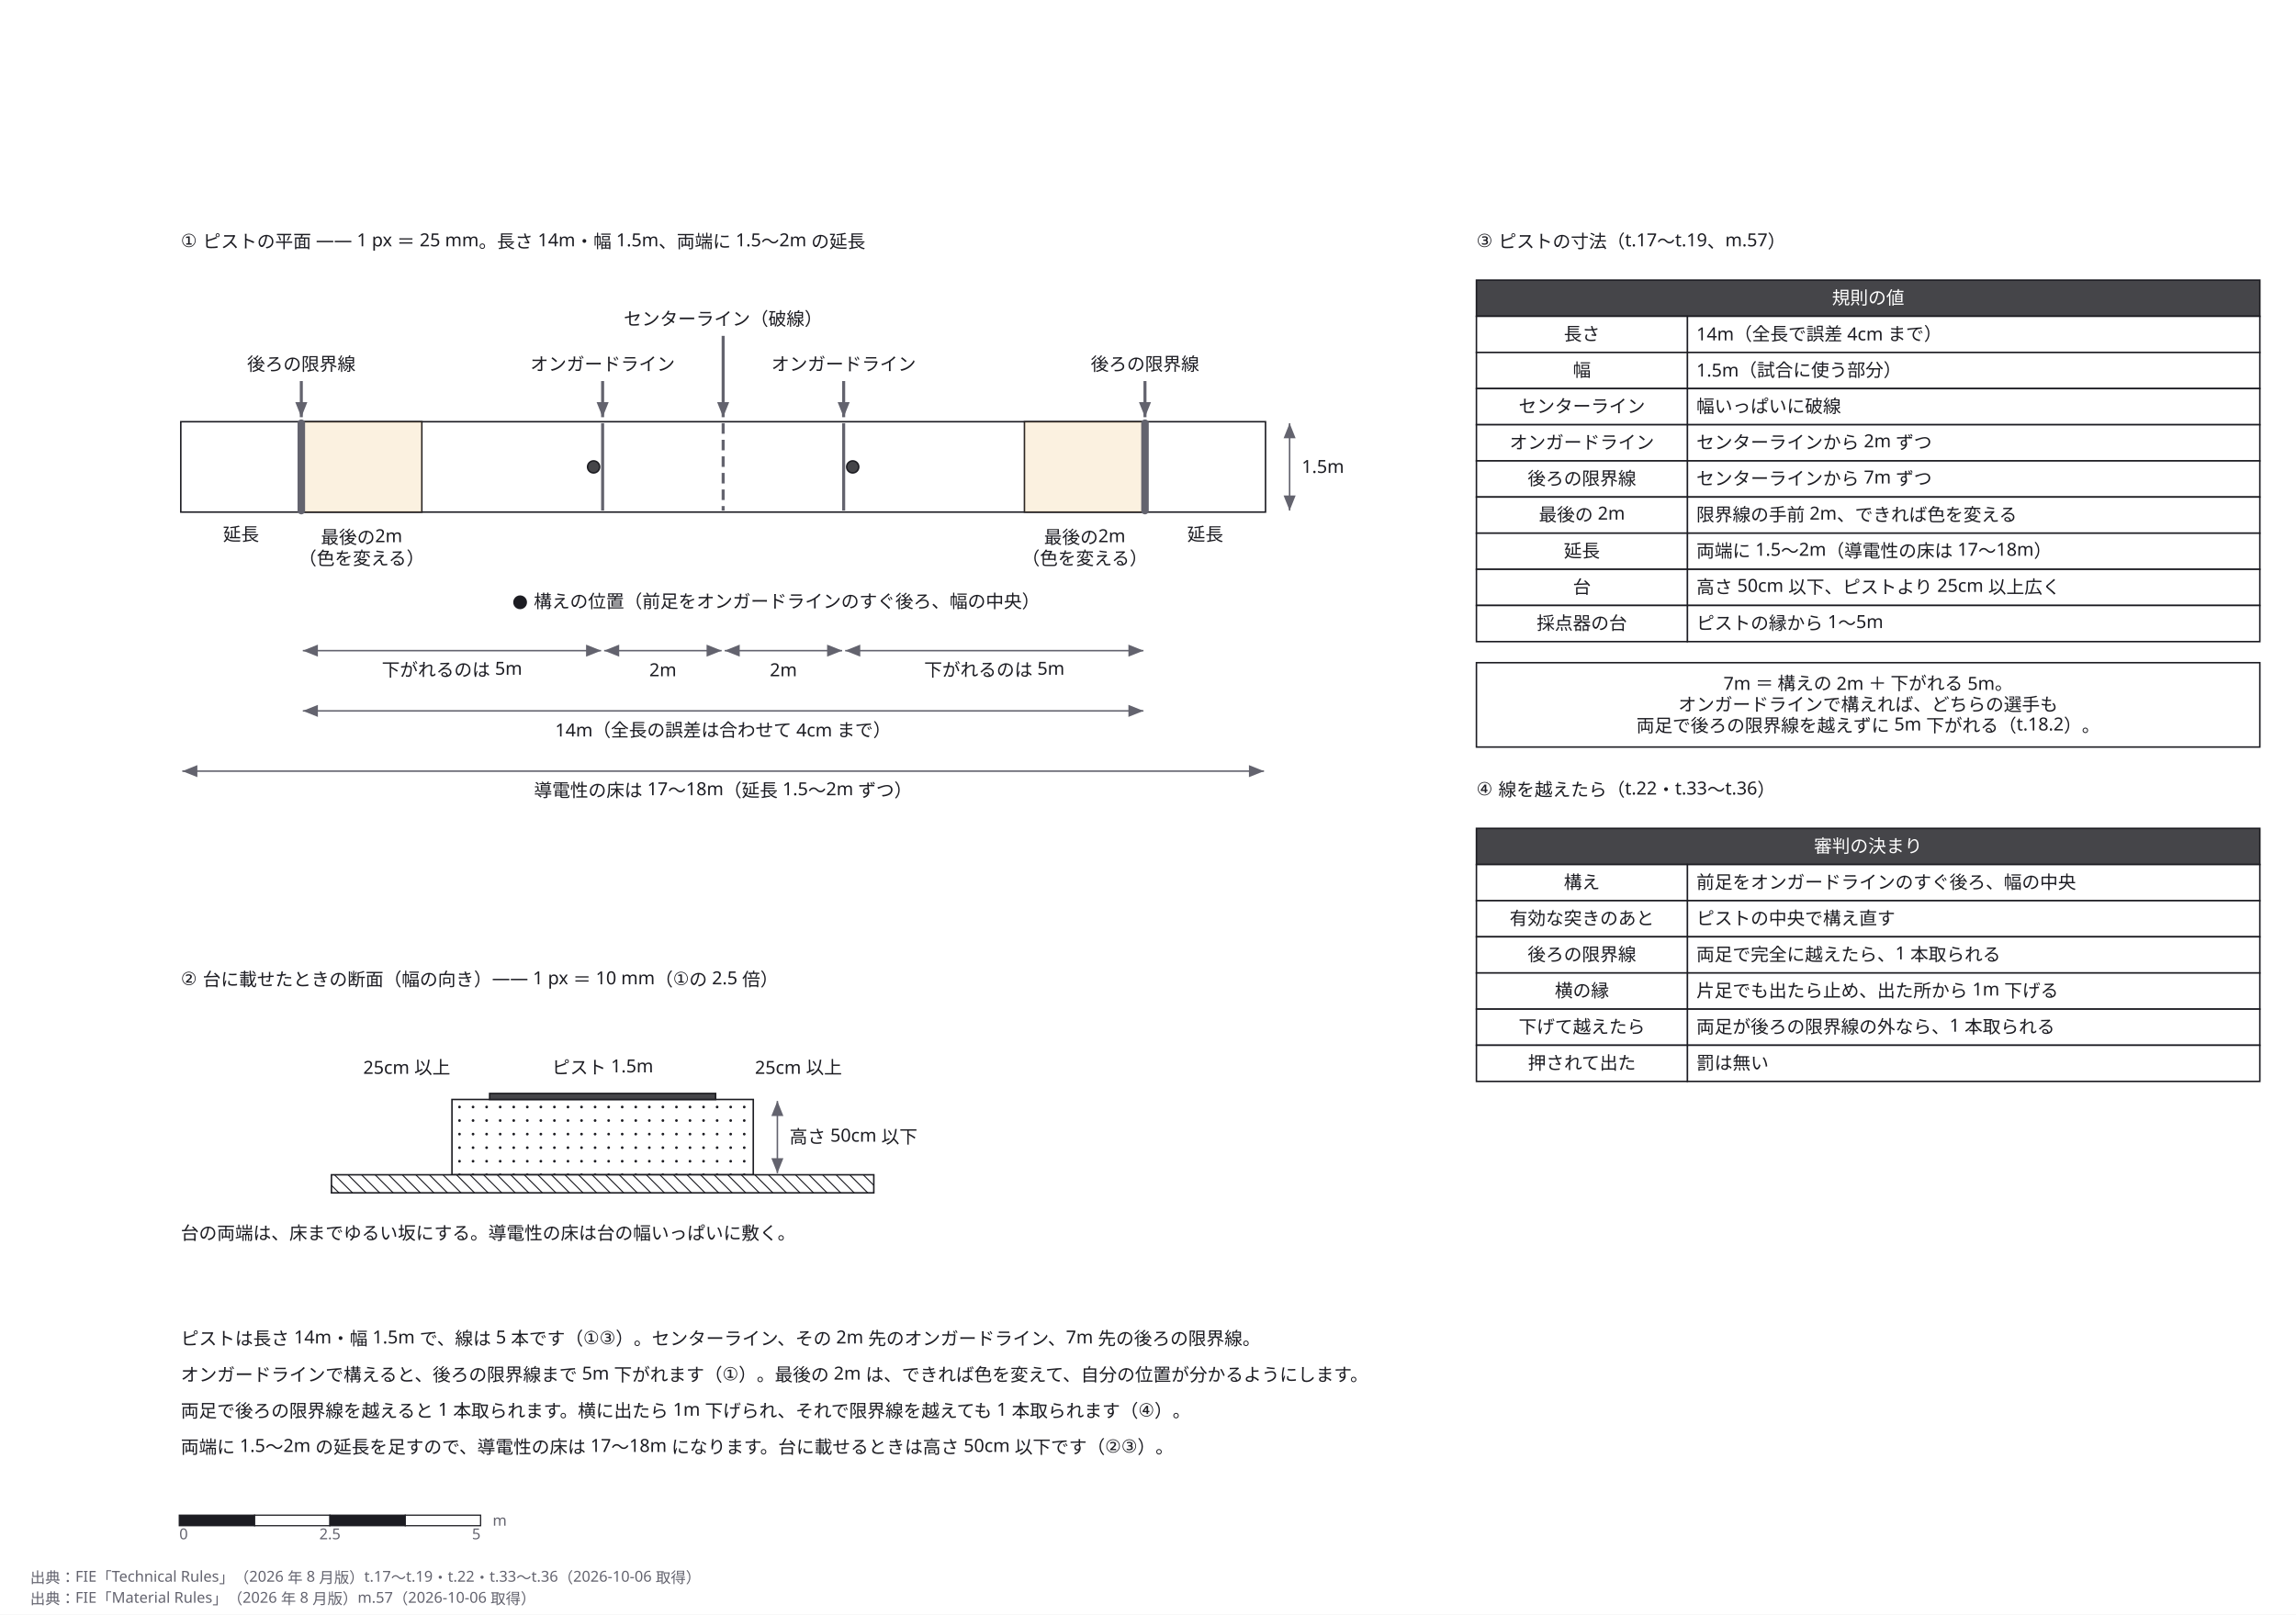
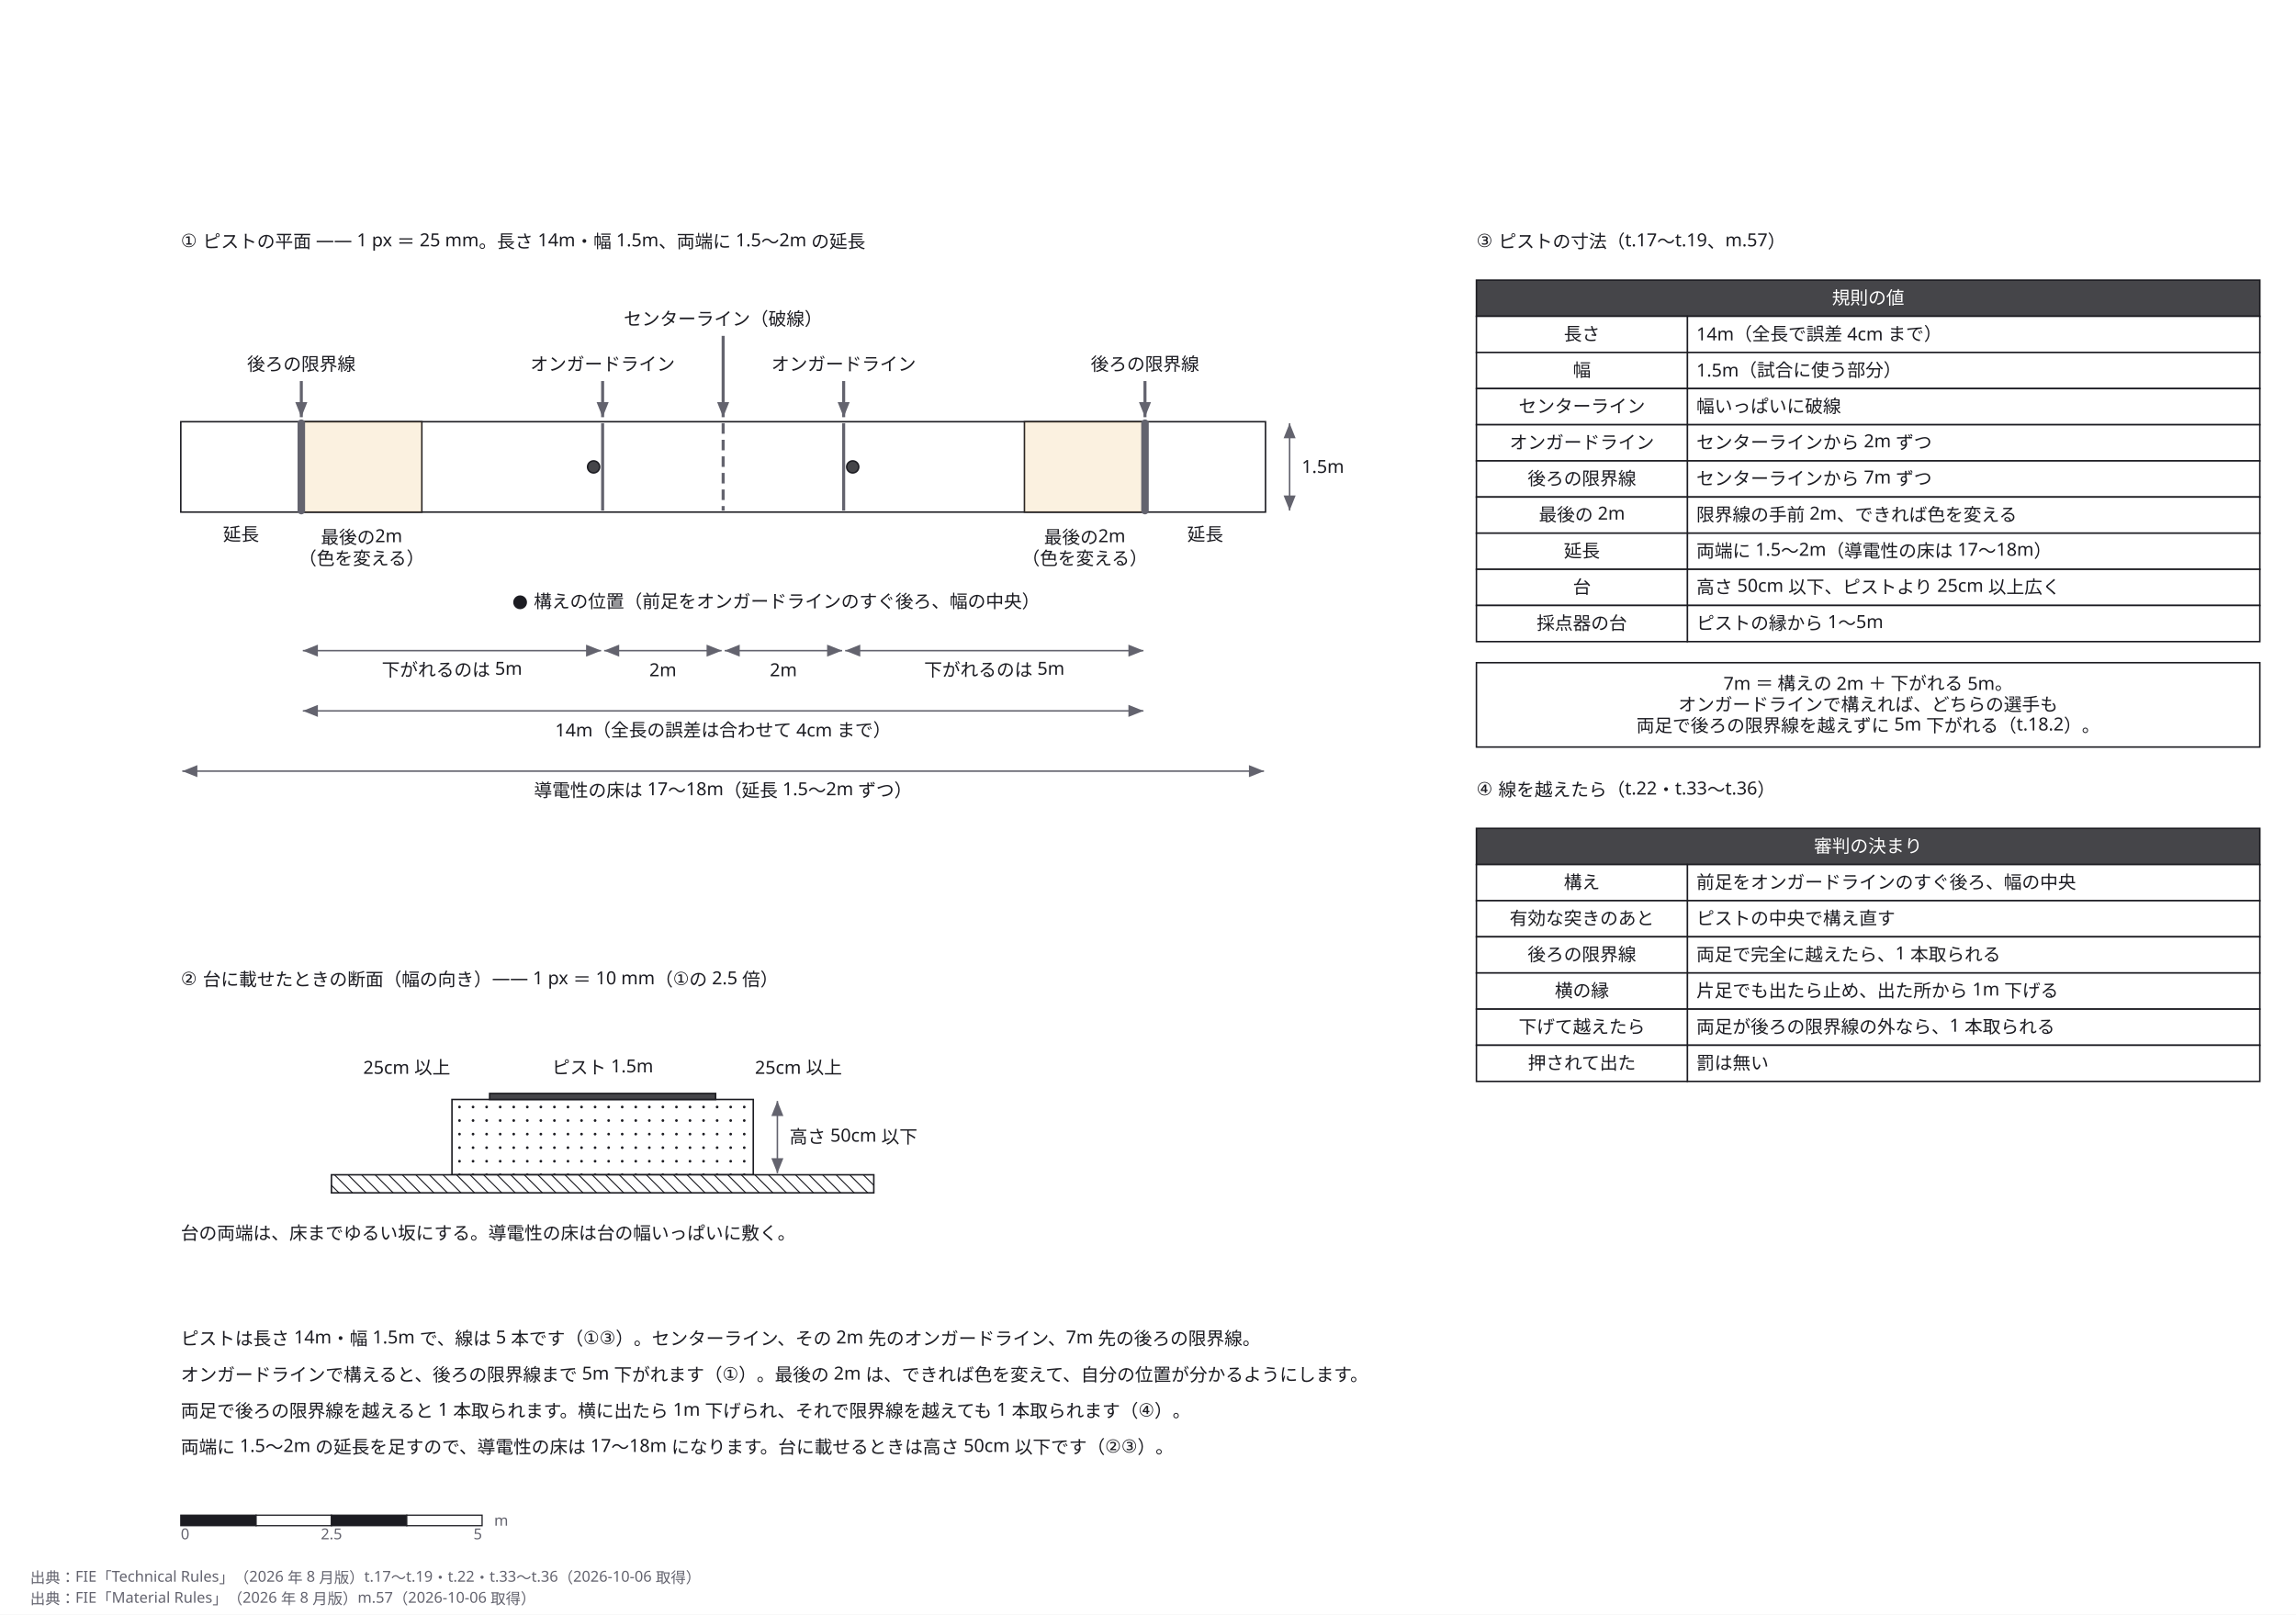
<svg xmlns="http://www.w3.org/2000/svg" width="1524" height="1072" viewBox="0 0 1524 1072" role="img" aria-labelledby="zumen-title-8c01dfcc">
  <defs>
    <marker id="arrow" viewBox="0 0 10 10" refX="9" refY="5" markerWidth="6" markerHeight="6" orient="auto">
      <path d="M 0 0 L 10 5 L 0 10 z" fill="#63636e" />
    </marker>
  </defs>
  <rect data-paper="1" x="0" y="0" width="1524" height="1072" fill="#ffffff" />
  <g data-node="piste" data-pinned="false" data-shape="rect">
    <rect x="200" y="280" width="560" height="60" fill="#ffffff" stroke="#1c1c22" stroke-width="1" />
  </g>
  <g data-node="why83" data-pinned="false" data-shape="rect">
    <rect x="980" y="440" width="520" height="56" fill="#ffffff" stroke="#1c1c22" stroke-width="1" />
  </g>
  <g data-node="t98" data-pinned="false" data-shape="rect" />
  <g data-node="t99" data-pinned="false" data-shape="rect" />
  <g data-node="t100" data-pinned="false" data-shape="rect" />
  <g data-node="t101" data-pinned="false" data-shape="rect" />
  <g data-node="t1" data-pinned="false" data-shape="rect" />
  <g data-node="t55" data-pinned="false" data-shape="rect" />
  <g data-node="t62" data-pinned="false" data-shape="rect" />
  <g data-node="h64" data-pinned="false" data-shape="rect">
    <rect x="980" y="186" width="520" height="24" fill="#ffffff" stroke="#1c1c22" stroke-width="1" />
    <rect x="980" y="186" width="520" height="24" fill="#1c1c22" fill-opacity="0.82" />
  </g>
  <g data-node="h85" data-pinned="false" data-shape="rect">
    <rect x="980" y="550" width="520" height="24" fill="#ffffff" stroke="#1c1c22" stroke-width="1" />
    <rect x="980" y="550" width="520" height="24" fill="#1c1c22" fill-opacity="0.82" />
  </g>
  <g data-node="t63" data-pinned="false" data-shape="rect" />
  <g data-node="t84" data-pinned="false" data-shape="rect" />
  <g data-node="podium" data-pinned="false" data-shape="rect">
    <rect x="300" y="730" width="200" height="50" fill="#ffffff" stroke="#1c1c22" stroke-width="1" />
    <circle cx="305" cy="735" r="0.9" fill="#1c1c22" />
    <circle cx="314" cy="735" r="0.9" fill="#1c1c22" />
    <circle cx="323" cy="735" r="0.9" fill="#1c1c22" />
    <circle cx="332" cy="735" r="0.9" fill="#1c1c22" />
    <circle cx="341" cy="735" r="0.9" fill="#1c1c22" />
    <circle cx="350" cy="735" r="0.9" fill="#1c1c22" />
    <circle cx="359" cy="735" r="0.9" fill="#1c1c22" />
    <circle cx="368" cy="735" r="0.9" fill="#1c1c22" />
    <circle cx="377" cy="735" r="0.9" fill="#1c1c22" />
    <circle cx="386" cy="735" r="0.9" fill="#1c1c22" />
    <circle cx="395" cy="735" r="0.9" fill="#1c1c22" />
    <circle cx="404" cy="735" r="0.9" fill="#1c1c22" />
    <circle cx="413" cy="735" r="0.9" fill="#1c1c22" />
    <circle cx="422" cy="735" r="0.9" fill="#1c1c22" />
    <circle cx="431" cy="735" r="0.9" fill="#1c1c22" />
    <circle cx="440" cy="735" r="0.9" fill="#1c1c22" />
    <circle cx="449" cy="735" r="0.9" fill="#1c1c22" />
    <circle cx="458" cy="735" r="0.9" fill="#1c1c22" />
    <circle cx="467" cy="735" r="0.9" fill="#1c1c22" />
    <circle cx="476" cy="735" r="0.9" fill="#1c1c22" />
    <circle cx="485" cy="735" r="0.9" fill="#1c1c22" />
    <circle cx="494" cy="735" r="0.9" fill="#1c1c22" />
    <circle cx="305" cy="744" r="0.9" fill="#1c1c22" />
    <circle cx="314" cy="744" r="0.9" fill="#1c1c22" />
    <circle cx="323" cy="744" r="0.9" fill="#1c1c22" />
    <circle cx="332" cy="744" r="0.9" fill="#1c1c22" />
    <circle cx="341" cy="744" r="0.9" fill="#1c1c22" />
    <circle cx="350" cy="744" r="0.9" fill="#1c1c22" />
    <circle cx="359" cy="744" r="0.9" fill="#1c1c22" />
    <circle cx="368" cy="744" r="0.9" fill="#1c1c22" />
    <circle cx="377" cy="744" r="0.9" fill="#1c1c22" />
    <circle cx="386" cy="744" r="0.9" fill="#1c1c22" />
    <circle cx="395" cy="744" r="0.9" fill="#1c1c22" />
    <circle cx="404" cy="744" r="0.9" fill="#1c1c22" />
    <circle cx="413" cy="744" r="0.9" fill="#1c1c22" />
    <circle cx="422" cy="744" r="0.9" fill="#1c1c22" />
    <circle cx="431" cy="744" r="0.9" fill="#1c1c22" />
    <circle cx="440" cy="744" r="0.9" fill="#1c1c22" />
    <circle cx="449" cy="744" r="0.9" fill="#1c1c22" />
    <circle cx="458" cy="744" r="0.9" fill="#1c1c22" />
    <circle cx="467" cy="744" r="0.9" fill="#1c1c22" />
    <circle cx="476" cy="744" r="0.9" fill="#1c1c22" />
    <circle cx="485" cy="744" r="0.9" fill="#1c1c22" />
    <circle cx="494" cy="744" r="0.9" fill="#1c1c22" />
    <circle cx="305" cy="753" r="0.9" fill="#1c1c22" />
    <circle cx="314" cy="753" r="0.9" fill="#1c1c22" />
    <circle cx="323" cy="753" r="0.9" fill="#1c1c22" />
    <circle cx="332" cy="753" r="0.9" fill="#1c1c22" />
    <circle cx="341" cy="753" r="0.9" fill="#1c1c22" />
    <circle cx="350" cy="753" r="0.9" fill="#1c1c22" />
    <circle cx="359" cy="753" r="0.9" fill="#1c1c22" />
    <circle cx="368" cy="753" r="0.9" fill="#1c1c22" />
    <circle cx="377" cy="753" r="0.9" fill="#1c1c22" />
    <circle cx="386" cy="753" r="0.9" fill="#1c1c22" />
    <circle cx="395" cy="753" r="0.9" fill="#1c1c22" />
    <circle cx="404" cy="753" r="0.9" fill="#1c1c22" />
    <circle cx="413" cy="753" r="0.9" fill="#1c1c22" />
    <circle cx="422" cy="753" r="0.9" fill="#1c1c22" />
    <circle cx="431" cy="753" r="0.9" fill="#1c1c22" />
    <circle cx="440" cy="753" r="0.9" fill="#1c1c22" />
    <circle cx="449" cy="753" r="0.9" fill="#1c1c22" />
    <circle cx="458" cy="753" r="0.9" fill="#1c1c22" />
    <circle cx="467" cy="753" r="0.9" fill="#1c1c22" />
    <circle cx="476" cy="753" r="0.9" fill="#1c1c22" />
    <circle cx="485" cy="753" r="0.9" fill="#1c1c22" />
    <circle cx="494" cy="753" r="0.9" fill="#1c1c22" />
    <circle cx="305" cy="762" r="0.9" fill="#1c1c22" />
    <circle cx="314" cy="762" r="0.9" fill="#1c1c22" />
    <circle cx="323" cy="762" r="0.9" fill="#1c1c22" />
    <circle cx="332" cy="762" r="0.9" fill="#1c1c22" />
    <circle cx="341" cy="762" r="0.9" fill="#1c1c22" />
    <circle cx="350" cy="762" r="0.9" fill="#1c1c22" />
    <circle cx="359" cy="762" r="0.9" fill="#1c1c22" />
    <circle cx="368" cy="762" r="0.9" fill="#1c1c22" />
    <circle cx="377" cy="762" r="0.9" fill="#1c1c22" />
    <circle cx="386" cy="762" r="0.9" fill="#1c1c22" />
    <circle cx="395" cy="762" r="0.9" fill="#1c1c22" />
    <circle cx="404" cy="762" r="0.9" fill="#1c1c22" />
    <circle cx="413" cy="762" r="0.9" fill="#1c1c22" />
    <circle cx="422" cy="762" r="0.9" fill="#1c1c22" />
    <circle cx="431" cy="762" r="0.9" fill="#1c1c22" />
    <circle cx="440" cy="762" r="0.9" fill="#1c1c22" />
    <circle cx="449" cy="762" r="0.9" fill="#1c1c22" />
    <circle cx="458" cy="762" r="0.9" fill="#1c1c22" />
    <circle cx="467" cy="762" r="0.9" fill="#1c1c22" />
    <circle cx="476" cy="762" r="0.9" fill="#1c1c22" />
    <circle cx="485" cy="762" r="0.9" fill="#1c1c22" />
    <circle cx="494" cy="762" r="0.9" fill="#1c1c22" />
    <circle cx="305" cy="771" r="0.9" fill="#1c1c22" />
    <circle cx="314" cy="771" r="0.9" fill="#1c1c22" />
    <circle cx="323" cy="771" r="0.9" fill="#1c1c22" />
    <circle cx="332" cy="771" r="0.9" fill="#1c1c22" />
    <circle cx="341" cy="771" r="0.9" fill="#1c1c22" />
    <circle cx="350" cy="771" r="0.9" fill="#1c1c22" />
    <circle cx="359" cy="771" r="0.9" fill="#1c1c22" />
    <circle cx="368" cy="771" r="0.9" fill="#1c1c22" />
    <circle cx="377" cy="771" r="0.9" fill="#1c1c22" />
    <circle cx="386" cy="771" r="0.9" fill="#1c1c22" />
    <circle cx="395" cy="771" r="0.9" fill="#1c1c22" />
    <circle cx="404" cy="771" r="0.9" fill="#1c1c22" />
    <circle cx="413" cy="771" r="0.9" fill="#1c1c22" />
    <circle cx="422" cy="771" r="0.9" fill="#1c1c22" />
    <circle cx="431" cy="771" r="0.9" fill="#1c1c22" />
    <circle cx="440" cy="771" r="0.9" fill="#1c1c22" />
    <circle cx="449" cy="771" r="0.9" fill="#1c1c22" />
    <circle cx="458" cy="771" r="0.9" fill="#1c1c22" />
    <circle cx="467" cy="771" r="0.9" fill="#1c1c22" />
    <circle cx="476" cy="771" r="0.9" fill="#1c1c22" />
    <circle cx="485" cy="771" r="0.9" fill="#1c1c22" />
    <circle cx="494" cy="771" r="0.9" fill="#1c1c22" />
    <circle cx="305" cy="780" r="0.9" fill="#1c1c22" />
    <circle cx="314" cy="780" r="0.9" fill="#1c1c22" />
    <circle cx="323" cy="780" r="0.9" fill="#1c1c22" />
    <circle cx="332" cy="780" r="0.9" fill="#1c1c22" />
    <circle cx="341" cy="780" r="0.9" fill="#1c1c22" />
    <circle cx="350" cy="780" r="0.9" fill="#1c1c22" />
    <circle cx="359" cy="780" r="0.9" fill="#1c1c22" />
    <circle cx="368" cy="780" r="0.9" fill="#1c1c22" />
    <circle cx="377" cy="780" r="0.9" fill="#1c1c22" />
    <circle cx="386" cy="780" r="0.9" fill="#1c1c22" />
    <circle cx="395" cy="780" r="0.9" fill="#1c1c22" />
    <circle cx="404" cy="780" r="0.9" fill="#1c1c22" />
    <circle cx="413" cy="780" r="0.9" fill="#1c1c22" />
    <circle cx="422" cy="780" r="0.9" fill="#1c1c22" />
    <circle cx="431" cy="780" r="0.9" fill="#1c1c22" />
    <circle cx="440" cy="780" r="0.9" fill="#1c1c22" />
    <circle cx="449" cy="780" r="0.9" fill="#1c1c22" />
    <circle cx="458" cy="780" r="0.9" fill="#1c1c22" />
    <circle cx="467" cy="780" r="0.9" fill="#1c1c22" />
    <circle cx="476" cy="780" r="0.9" fill="#1c1c22" />
    <circle cx="485" cy="780" r="0.9" fill="#1c1c22" />
    <circle cx="494" cy="780" r="0.9" fill="#1c1c22" />
  </g>
  <g data-node="c66" data-pinned="false" data-shape="rect">
    <rect x="1120" y="210" width="380" height="24" fill="#ffffff" stroke="#1c1c22" stroke-width="1" />
  </g>
  <g data-node="c68" data-pinned="false" data-shape="rect">
    <rect x="1120" y="234" width="380" height="24" fill="#ffffff" stroke="#1c1c22" stroke-width="1" />
  </g>
  <g data-node="c70" data-pinned="false" data-shape="rect">
    <rect x="1120" y="258" width="380" height="24" fill="#ffffff" stroke="#1c1c22" stroke-width="1" />
  </g>
  <g data-node="c72" data-pinned="false" data-shape="rect">
    <rect x="1120" y="282" width="380" height="24" fill="#ffffff" stroke="#1c1c22" stroke-width="1" />
  </g>
  <g data-node="c74" data-pinned="false" data-shape="rect">
    <rect x="1120" y="306" width="380" height="24" fill="#ffffff" stroke="#1c1c22" stroke-width="1" />
  </g>
  <g data-node="c76" data-pinned="false" data-shape="rect">
    <rect x="1120" y="330" width="380" height="24" fill="#ffffff" stroke="#1c1c22" stroke-width="1" />
  </g>
  <g data-node="c78" data-pinned="false" data-shape="rect">
    <rect x="1120" y="354" width="380" height="24" fill="#ffffff" stroke="#1c1c22" stroke-width="1" />
  </g>
  <g data-node="c80" data-pinned="false" data-shape="rect">
    <rect x="1120" y="378" width="380" height="24" fill="#ffffff" stroke="#1c1c22" stroke-width="1" />
  </g>
  <g data-node="c82" data-pinned="false" data-shape="rect">
    <rect x="1120" y="402" width="380" height="24" fill="#ffffff" stroke="#1c1c22" stroke-width="1" />
  </g>
  <g data-node="c87" data-pinned="false" data-shape="rect">
    <rect x="1120" y="574" width="380" height="24" fill="#ffffff" stroke="#1c1c22" stroke-width="1" />
  </g>
  <g data-node="c89" data-pinned="false" data-shape="rect">
    <rect x="1120" y="598" width="380" height="24" fill="#ffffff" stroke="#1c1c22" stroke-width="1" />
  </g>
  <g data-node="c91" data-pinned="false" data-shape="rect">
    <rect x="1120" y="622" width="380" height="24" fill="#ffffff" stroke="#1c1c22" stroke-width="1" />
  </g>
  <g data-node="c93" data-pinned="false" data-shape="rect">
    <rect x="1120" y="646" width="380" height="24" fill="#ffffff" stroke="#1c1c22" stroke-width="1" />
  </g>
  <g data-node="c95" data-pinned="false" data-shape="rect">
    <rect x="1120" y="670" width="380" height="24" fill="#ffffff" stroke="#1c1c22" stroke-width="1" />
  </g>
  <g data-node="c97" data-pinned="false" data-shape="rect">
    <rect x="1120" y="694" width="380" height="24" fill="#ffffff" stroke="#1c1c22" stroke-width="1" />
  </g>
  <g data-node="t33" data-pinned="false" data-shape="rect" />
  <g data-node="t48" data-pinned="false" data-shape="rect" />
  <g data-node="t51" data-pinned="false" data-shape="rect" />
  <g data-node="ext1" data-pinned="false" data-shape="rect">
    <rect x="120" y="280" width="80" height="60" fill="#ffffff" stroke="#1c1c22" stroke-width="1" />
  </g>
  <g data-node="ext2" data-pinned="false" data-shape="rect">
    <rect x="760" y="280" width="80" height="60" fill="#ffffff" stroke="#1c1c22" stroke-width="1" />
  </g>
  <g data-node="w1" data-pinned="false" data-shape="rect">
    <rect x="200" y="280" width="80" height="60" fill="#ffffff" stroke="#1c1c22" stroke-width="1" />
    <rect x="200" y="280" width="80" height="60" fill="#e3a33b" fill-opacity="0.16" stroke="none" />
  </g>
  <g data-node="w2" data-pinned="false" data-shape="rect">
    <rect x="680" y="280" width="80" height="60" fill="#ffffff" stroke="#1c1c22" stroke-width="1" />
    <rect x="680" y="280" width="80" height="60" fill="#e3a33b" fill-opacity="0.16" stroke="none" />
  </g>
  <g data-node="ground" data-pinned="false" data-shape="rect">
    <rect x="220" y="780" width="360" height="12" fill="#ffffff" stroke="#1c1c22" stroke-width="1" />
    <line x1="580" y1="787" x2="573" y2="780" stroke="#1c1c22" stroke-width="0.7" />
    <line x1="564" y1="780" x2="576" y2="792" stroke="#1c1c22" stroke-width="0.7" />
    <line x1="555" y1="780" x2="567" y2="792" stroke="#1c1c22" stroke-width="0.7" />
    <line x1="546" y1="780" x2="558" y2="792" stroke="#1c1c22" stroke-width="0.7" />
    <line x1="537" y1="780" x2="549" y2="792" stroke="#1c1c22" stroke-width="0.7" />
    <line x1="528" y1="780" x2="540" y2="792" stroke="#1c1c22" stroke-width="0.7" />
    <line x1="519" y1="780" x2="531" y2="792" stroke="#1c1c22" stroke-width="0.7" />
    <line x1="510" y1="780" x2="522" y2="792" stroke="#1c1c22" stroke-width="0.7" />
    <line x1="501" y1="780" x2="513" y2="792" stroke="#1c1c22" stroke-width="0.7" />
    <line x1="492" y1="780" x2="504" y2="792" stroke="#1c1c22" stroke-width="0.7" />
    <line x1="483" y1="780" x2="495" y2="792" stroke="#1c1c22" stroke-width="0.7" />
    <line x1="474" y1="780" x2="486" y2="792" stroke="#1c1c22" stroke-width="0.7" />
    <line x1="465" y1="780" x2="477" y2="792" stroke="#1c1c22" stroke-width="0.7" />
    <line x1="456" y1="780" x2="468" y2="792" stroke="#1c1c22" stroke-width="0.7" />
    <line x1="447" y1="780" x2="459" y2="792" stroke="#1c1c22" stroke-width="0.7" />
    <line x1="438" y1="780" x2="450" y2="792" stroke="#1c1c22" stroke-width="0.7" />
    <line x1="429" y1="780" x2="441" y2="792" stroke="#1c1c22" stroke-width="0.7" />
    <line x1="420" y1="780" x2="432" y2="792" stroke="#1c1c22" stroke-width="0.7" />
    <line x1="411" y1="780" x2="423" y2="792" stroke="#1c1c22" stroke-width="0.7" />
    <line x1="402" y1="780" x2="414" y2="792" stroke="#1c1c22" stroke-width="0.7" />
    <line x1="393" y1="780" x2="405" y2="792" stroke="#1c1c22" stroke-width="0.7" />
    <line x1="384" y1="780" x2="396" y2="792" stroke="#1c1c22" stroke-width="0.7" />
    <line x1="375" y1="780" x2="387" y2="792" stroke="#1c1c22" stroke-width="0.7" />
    <line x1="366" y1="780" x2="378" y2="792" stroke="#1c1c22" stroke-width="0.7" />
    <line x1="357" y1="780" x2="369" y2="792" stroke="#1c1c22" stroke-width="0.7" />
    <line x1="348" y1="780" x2="360" y2="792" stroke="#1c1c22" stroke-width="0.7" />
    <line x1="339" y1="780" x2="351" y2="792" stroke="#1c1c22" stroke-width="0.7" />
    <line x1="330" y1="780" x2="342" y2="792" stroke="#1c1c22" stroke-width="0.7" />
    <line x1="321" y1="780" x2="333" y2="792" stroke="#1c1c22" stroke-width="0.7" />
    <line x1="312" y1="780" x2="324" y2="792" stroke="#1c1c22" stroke-width="0.7" />
    <line x1="303" y1="780" x2="315" y2="792" stroke="#1c1c22" stroke-width="0.7" />
    <line x1="294" y1="780" x2="306" y2="792" stroke="#1c1c22" stroke-width="0.7" />
    <line x1="285" y1="780" x2="297" y2="792" stroke="#1c1c22" stroke-width="0.7" />
    <line x1="276" y1="780" x2="288" y2="792" stroke="#1c1c22" stroke-width="0.7" />
    <line x1="267" y1="780" x2="279" y2="792" stroke="#1c1c22" stroke-width="0.7" />
    <line x1="258" y1="780" x2="270" y2="792" stroke="#1c1c22" stroke-width="0.7" />
    <line x1="249" y1="780" x2="261" y2="792" stroke="#1c1c22" stroke-width="0.7" />
    <line x1="240" y1="780" x2="252" y2="792" stroke="#1c1c22" stroke-width="0.7" />
    <line x1="231" y1="780" x2="243" y2="792" stroke="#1c1c22" stroke-width="0.7" />
    <line x1="222" y1="780" x2="234" y2="792" stroke="#1c1c22" stroke-width="0.7" />
    <line x1="220" y1="787" x2="225" y2="792" stroke="#1c1c22" stroke-width="0.7" />
  </g>
  <g data-node="t31" data-pinned="false" data-shape="rect" />
  <g data-node="t32" data-pinned="false" data-shape="rect" />
  <g data-node="t42" data-pinned="false" data-shape="rect" />
  <g data-node="t45" data-pinned="false" data-shape="rect" />
  <g data-node="c65" data-pinned="false" data-shape="rect">
    <rect x="980" y="210" width="140" height="24" fill="#ffffff" stroke="#1c1c22" stroke-width="1" />
  </g>
  <g data-node="c67" data-pinned="false" data-shape="rect">
    <rect x="980" y="234" width="140" height="24" fill="#ffffff" stroke="#1c1c22" stroke-width="1" />
  </g>
  <g data-node="c69" data-pinned="false" data-shape="rect">
    <rect x="980" y="258" width="140" height="24" fill="#ffffff" stroke="#1c1c22" stroke-width="1" />
  </g>
  <g data-node="c71" data-pinned="false" data-shape="rect">
    <rect x="980" y="282" width="140" height="24" fill="#ffffff" stroke="#1c1c22" stroke-width="1" />
  </g>
  <g data-node="c73" data-pinned="false" data-shape="rect">
    <rect x="980" y="306" width="140" height="24" fill="#ffffff" stroke="#1c1c22" stroke-width="1" />
  </g>
  <g data-node="c75" data-pinned="false" data-shape="rect">
    <rect x="980" y="330" width="140" height="24" fill="#ffffff" stroke="#1c1c22" stroke-width="1" />
  </g>
  <g data-node="c77" data-pinned="false" data-shape="rect">
    <rect x="980" y="354" width="140" height="24" fill="#ffffff" stroke="#1c1c22" stroke-width="1" />
  </g>
  <g data-node="c79" data-pinned="false" data-shape="rect">
    <rect x="980" y="378" width="140" height="24" fill="#ffffff" stroke="#1c1c22" stroke-width="1" />
  </g>
  <g data-node="c81" data-pinned="false" data-shape="rect">
    <rect x="980" y="402" width="140" height="24" fill="#ffffff" stroke="#1c1c22" stroke-width="1" />
  </g>
  <g data-node="c86" data-pinned="false" data-shape="rect">
    <rect x="980" y="574" width="140" height="24" fill="#ffffff" stroke="#1c1c22" stroke-width="1" />
  </g>
  <g data-node="c88" data-pinned="false" data-shape="rect">
    <rect x="980" y="598" width="140" height="24" fill="#ffffff" stroke="#1c1c22" stroke-width="1" />
  </g>
  <g data-node="c90" data-pinned="false" data-shape="rect">
    <rect x="980" y="622" width="140" height="24" fill="#ffffff" stroke="#1c1c22" stroke-width="1" />
  </g>
  <g data-node="c92" data-pinned="false" data-shape="rect">
    <rect x="980" y="646" width="140" height="24" fill="#ffffff" stroke="#1c1c22" stroke-width="1" />
  </g>
  <g data-node="c94" data-pinned="false" data-shape="rect">
    <rect x="980" y="670" width="140" height="24" fill="#ffffff" stroke="#1c1c22" stroke-width="1" />
  </g>
  <g data-node="c96" data-pinned="false" data-shape="rect">
    <rect x="980" y="694" width="140" height="24" fill="#ffffff" stroke="#1c1c22" stroke-width="1" />
  </g>
  <g data-node="t20" data-pinned="false" data-shape="rect" />
  <g data-node="t56" data-pinned="false" data-shape="rect" />
  <g data-node="t17" data-pinned="false" data-shape="rect" />
  <g data-node="t23" data-pinned="false" data-shape="rect" />
  <g data-node="t61" data-pinned="false" data-shape="rect" />
  <g data-node="t14" data-pinned="false" data-shape="rect" />
  <g data-node="t26" data-pinned="false" data-shape="rect" />
  <g data-node="t57" data-pinned="false" data-shape="rect" />
  <g data-node="t58" data-pinned="false" data-shape="rect" />
  <g data-node="t36" data-pinned="false" data-shape="rect" />
  <g data-node="t39" data-pinned="false" data-shape="rect" />
  <g data-node="t29" data-pinned="false" data-shape="rect" />
  <g data-node="t30" data-pinned="false" data-shape="rect" />
  <g data-node="t54" data-pinned="false" data-shape="rect" />
  <g data-node="piste2" data-pinned="false" data-shape="rect">
    <rect x="325" y="726" width="150" height="4" fill="#ffffff" stroke="#1c1c22" stroke-width="1" />
    <rect x="325" y="726" width="150" height="4" fill="#1c1c22" fill-opacity="0.82" />
  </g>
  <g data-node="n12" data-pinned="false" data-shape="rect">
    <circle cx="394" cy="310" r="4" fill="#ffffff" stroke="#1c1c22" stroke-width="1" />
    <circle cx="394" cy="310" r="4" fill="#1c1c22" fill-opacity="0.82" />
  </g>
  <g data-node="n13" data-pinned="false" data-shape="rect">
    <circle cx="566" cy="310" r="4" fill="#ffffff" stroke="#1c1c22" stroke-width="1" />
    <circle cx="566" cy="310" r="4" fill="#1c1c22" fill-opacity="0.82" />
  </g>
-   <g data-node="p2" data-pinned="false" data-shape="rect" />
-   <g data-node="p3" data-pinned="false" data-shape="rect" />
-   <g data-node="p4" data-pinned="false" data-shape="rect" />
-   <g data-node="p5" data-pinned="false" data-shape="rect" />
-   <g data-node="p6" data-pinned="false" data-shape="rect" />
-   <g data-node="p7" data-pinned="false" data-shape="rect" />
-   <g data-node="p8" data-pinned="false" data-shape="rect" />
-   <g data-node="p9" data-pinned="false" data-shape="rect" />
-   <g data-node="p10" data-pinned="false" data-shape="rect" />
-   <g data-node="p11" data-pinned="false" data-shape="rect" />
-   <g data-node="p15" data-pinned="false" data-shape="rect" />
-   <g data-node="p16" data-pinned="false" data-shape="rect" />
-   <g data-node="p18" data-pinned="false" data-shape="rect" />
-   <g data-node="p19" data-pinned="false" data-shape="rect" />
-   <g data-node="p21" data-pinned="false" data-shape="rect" />
-   <g data-node="p22" data-pinned="false" data-shape="rect" />
-   <g data-node="p24" data-pinned="false" data-shape="rect" />
-   <g data-node="p25" data-pinned="false" data-shape="rect" />
-   <g data-node="p27" data-pinned="false" data-shape="rect" />
-   <g data-node="p28" data-pinned="false" data-shape="rect" />
-   <g data-node="p34" data-pinned="false" data-shape="rect" />
-   <g data-node="p35" data-pinned="false" data-shape="rect" />
-   <g data-node="p37" data-pinned="false" data-shape="rect" />
-   <g data-node="p38" data-pinned="false" data-shape="rect" />
-   <g data-node="p40" data-pinned="false" data-shape="rect" />
-   <g data-node="p41" data-pinned="false" data-shape="rect" />
-   <g data-node="p43" data-pinned="false" data-shape="rect" />
-   <g data-node="p44" data-pinned="false" data-shape="rect" />
-   <g data-node="p46" data-pinned="false" data-shape="rect" />
-   <g data-node="p47" data-pinned="false" data-shape="rect" />
-   <g data-node="p49" data-pinned="false" data-shape="rect" />
-   <g data-node="p50" data-pinned="false" data-shape="rect" />
-   <g data-node="p52" data-pinned="false" data-shape="rect" />
-   <g data-node="p53" data-pinned="false" data-shape="rect" />
-   <g data-node="p59" data-pinned="false" data-shape="rect" />
-   <g data-node="p60" data-pinned="false" data-shape="rect" />
-   <g data-edge="p2&gt;p3" data-pinned="false">
+   <g data-edge="centre-line" data-pinned="false">
    <path d="M 480 281 L 480 339" fill="none" stroke="#63636e" stroke-width="2" stroke-dasharray="7 4" />
  </g>
-   <g data-edge="p4&gt;p5" data-pinned="false">
+   <g data-edge="on-guard-left" data-pinned="false">
    <path d="M 400 281 L 400 339" fill="none" stroke="#63636e" stroke-width="2" />
  </g>
-   <g data-edge="p6&gt;p7" data-pinned="false">
+   <g data-edge="on-guard-right" data-pinned="false">
    <path d="M 560 281 L 560 339" fill="none" stroke="#63636e" stroke-width="2" />
  </g>
-   <g data-edge="p8&gt;p9" data-pinned="false">
+   <g data-edge="rear-limit-left" data-pinned="false">
    <path d="M 200 281 L 200 339" fill="none" stroke="#63636e" stroke-width="5" stroke-linejoin="round" stroke-linecap="round" />
  </g>
-   <g data-edge="p10&gt;p11" data-pinned="false">
+   <g data-edge="rear-limit-right" data-pinned="false">
    <path d="M 760 281 L 760 339" fill="none" stroke="#63636e" stroke-width="5" stroke-linejoin="round" stroke-linecap="round" />
  </g>
-   <g data-edge="p15&gt;p16" data-pinned="false">
+   <g data-edge="to-rear-limit-left" data-pinned="false">
    <path d="M 200 253 L 200 277" fill="none" stroke="#63636e" stroke-width="2" />
    <path d="M 200 277 L 204 267 L 196 267 Z" fill="#63636e" stroke="none" />
  </g>
-   <g data-edge="p18&gt;p19" data-pinned="false">
+   <g data-edge="to-on-guard-left" data-pinned="false">
    <path d="M 400 253 L 400 277" fill="none" stroke="#63636e" stroke-width="2" />
    <path d="M 400 277 L 404 267 L 396 267 Z" fill="#63636e" stroke="none" />
  </g>
-   <g data-edge="p21&gt;p22" data-pinned="false">
+   <g data-edge="to-centre-line" data-pinned="false">
    <path d="M 480 223 L 480 277" fill="none" stroke="#63636e" stroke-width="2" />
    <path d="M 480 277 L 484 267 L 476 267 Z" fill="#63636e" stroke="none" />
  </g>
-   <g data-edge="p24&gt;p25" data-pinned="false">
+   <g data-edge="to-on-guard-right" data-pinned="false">
    <path d="M 560 253 L 560 277" fill="none" stroke="#63636e" stroke-width="2" />
    <path d="M 560 277 L 564 267 L 556 267 Z" fill="#63636e" stroke="none" />
  </g>
-   <g data-edge="p27&gt;p28" data-pinned="false">
+   <g data-edge="to-rear-limit-right" data-pinned="false">
    <path d="M 760 253 L 760 277" fill="none" stroke="#63636e" stroke-width="2" />
    <path d="M 760 277 L 764 267 L 756 267 Z" fill="#63636e" stroke="none" />
  </g>
-   <g data-edge="p34&gt;p35" data-pinned="false">
+   <g data-edge="dim-guard-left" data-pinned="false">
    <path d="M 401 432 L 479 432" fill="none" stroke="#63636e" stroke-width="1" />
    <path d="M 479 432 L 469 428 L 469 436 Z" fill="#63636e" stroke="none" />
    <path d="M 401 432 L 411 436 L 411 428 Z" fill="#63636e" stroke="none" />
  </g>
-   <g data-edge="p37&gt;p38" data-pinned="false">
+   <g data-edge="dim-guard-right" data-pinned="false">
    <path d="M 481 432 L 559 432" fill="none" stroke="#63636e" stroke-width="1" />
    <path d="M 559 432 L 549 428 L 549 436 Z" fill="#63636e" stroke="none" />
    <path d="M 481 432 L 491 436 L 491 428 Z" fill="#63636e" stroke="none" />
  </g>
-   <g data-edge="p40&gt;p41" data-pinned="false">
+   <g data-edge="dim-retreat-right" data-pinned="false">
    <path d="M 561 432 L 759 432" fill="none" stroke="#63636e" stroke-width="1" />
    <path d="M 759 432 L 749 428 L 749 436 Z" fill="#63636e" stroke="none" />
    <path d="M 561 432 L 571 436 L 571 428 Z" fill="#63636e" stroke="none" />
  </g>
-   <g data-edge="p43&gt;p44" data-pinned="false">
+   <g data-edge="dim-retreat-left" data-pinned="false">
    <path d="M 201 432 L 399 432" fill="none" stroke="#63636e" stroke-width="1" />
    <path d="M 399 432 L 389 428 L 389 436 Z" fill="#63636e" stroke="none" />
    <path d="M 201 432 L 211 436 L 211 428 Z" fill="#63636e" stroke="none" />
  </g>
-   <g data-edge="p46&gt;p47" data-pinned="false">
+   <g data-edge="dim-length" data-pinned="false">
    <path d="M 201 472 L 759 472" fill="none" stroke="#63636e" stroke-width="1" />
    <path d="M 759 472 L 749 468 L 749 476 Z" fill="#63636e" stroke="none" />
    <path d="M 201 472 L 211 476 L 211 468 Z" fill="#63636e" stroke="none" />
  </g>
-   <g data-edge="p49&gt;p50" data-pinned="false">
+   <g data-edge="dim-floor" data-pinned="false">
    <path d="M 121 512 L 839 512" fill="none" stroke="#63636e" stroke-width="1" />
    <path d="M 839 512 L 829 508 L 829 516 Z" fill="#63636e" stroke="none" />
    <path d="M 121 512 L 131 516 L 131 508 Z" fill="#63636e" stroke="none" />
  </g>
-   <g data-edge="p52&gt;p53" data-pinned="false">
+   <g data-edge="dim-width" data-pinned="false">
    <path d="M 856 281 L 856 339" fill="none" stroke="#63636e" stroke-width="1" />
    <path d="M 856 339 L 860 329 L 852 329 Z" fill="#63636e" stroke="none" />
    <path d="M 856 281 L 852 291 L 860 291 Z" fill="#63636e" stroke="none" />
  </g>
-   <g data-edge="p59&gt;p60" data-pinned="false">
+   <g data-edge="dim-podium-height" data-pinned="false">
    <path d="M 516 731 L 516 779" fill="none" stroke="#63636e" stroke-width="1" />
    <path d="M 516 779 L 520 769 L 512 769 Z" fill="#63636e" stroke="none" />
    <path d="M 516 731 L 512 741 L 520 741 Z" fill="#63636e" stroke="none" />
  </g>
  <g data-name="why83">
    <text x="1240" y="458" text-anchor="middle" font-family="sans-serif" font-size="12" fill="#1c1c22">7m ＝ 構えの 2m ＋ 下がれる 5m。</text>
    <text x="1240" y="472" text-anchor="middle" font-family="sans-serif" font-size="12" fill="#1c1c22">オンガードラインで構えれば、どちらの選手も</text>
    <text x="1240" y="486" text-anchor="middle" font-family="sans-serif" font-size="12" fill="#1c1c22">両足で後ろの限界線を越えずに 5m 下がれる（t.18.2）。</text>
  </g>
  <g data-name="t98">
    <text x="120" y="893" text-anchor="start" font-family="sans-serif" font-size="12" fill="#1c1c22">ピストは長さ 14m・幅 1.5m で、線は 5 本です（①③）。センターライン、その 2m 先のオンガードライン、7m 先の後ろの限界線。</text>
  </g>
  <g data-name="t99">
    <text x="120" y="917" text-anchor="start" font-family="sans-serif" font-size="12" fill="#1c1c22">オンガードラインで構えると、後ろの限界線まで 5m 下がれます（①）。最後の 2m は、できれば色を変えて、自分の位置が分かるようにします。</text>
  </g>
  <g data-name="t100">
    <text x="120" y="941" text-anchor="start" font-family="sans-serif" font-size="12" fill="#1c1c22">両足で後ろの限界線を越えると 1 本取られます。横に出たら 1m 下げられ、それで限界線を越えても 1 本取られます（④）。</text>
  </g>
  <g data-name="t101">
    <text x="120" y="965" text-anchor="start" font-family="sans-serif" font-size="12" fill="#1c1c22">両端に 1.5〜2m の延長を足すので、導電性の床は 17〜18m になります。台に載せるときは高さ 50cm 以下です（②③）。</text>
  </g>
  <g data-name="t1">
    <text x="120" y="164" text-anchor="start" font-family="sans-serif" font-size="12" fill="#1c1c22">① ピストの平面 —— 1 px ＝ 25 mm。長さ 14m・幅 1.5m、両端に 1.5〜2m の延長</text>
  </g>
  <g data-name="t55">
    <text x="120" y="654" text-anchor="start" font-family="sans-serif" font-size="12" fill="#1c1c22">② 台に載せたときの断面（幅の向き）—— 1 px ＝ 10 mm（①の 2.5 倍）</text>
  </g>
  <g data-name="t62">
    <text x="120" y="823" text-anchor="start" font-family="sans-serif" font-size="12" fill="#1c1c22">台の両端は、床までゆるい坂にする。導電性の床は台の幅いっぱいに敷く。</text>
  </g>
  <g data-name="h64">
    <text x="1240" y="202" text-anchor="middle" font-family="sans-serif" font-size="12" fill="#ffffff">規則の値</text>
  </g>
  <g data-name="h85">
    <text x="1240" y="566" text-anchor="middle" font-family="sans-serif" font-size="12" fill="#ffffff">審判の決まり</text>
  </g>
  <g data-name="t63">
    <text x="980" y="164" text-anchor="start" font-family="sans-serif" font-size="12" fill="#1c1c22">③ ピストの寸法（t.17〜t.19、m.57）</text>
  </g>
  <g data-name="t84">
    <text x="980" y="528" text-anchor="start" font-family="sans-serif" font-size="12" fill="#1c1c22">④ 線を越えたら（t.22・t.33〜t.36）</text>
  </g>
  <g data-name="c66">
    <text x="1126" y="226" text-anchor="start" font-family="sans-serif" font-size="12" fill="#1c1c22">14m（全長で誤差 4cm まで）</text>
  </g>
  <g data-name="c68">
    <text x="1126" y="250" text-anchor="start" font-family="sans-serif" font-size="12" fill="#1c1c22">1.5m（試合に使う部分）</text>
  </g>
  <g data-name="c70">
    <text x="1126" y="274" text-anchor="start" font-family="sans-serif" font-size="12" fill="#1c1c22">幅いっぱいに破線</text>
  </g>
  <g data-name="c72">
    <text x="1126" y="298" text-anchor="start" font-family="sans-serif" font-size="12" fill="#1c1c22">センターラインから 2m ずつ</text>
  </g>
  <g data-name="c74">
    <text x="1126" y="322" text-anchor="start" font-family="sans-serif" font-size="12" fill="#1c1c22">センターラインから 7m ずつ</text>
  </g>
  <g data-name="c76">
    <text x="1126" y="346" text-anchor="start" font-family="sans-serif" font-size="12" fill="#1c1c22">限界線の手前 2m、できれば色を変える</text>
  </g>
  <g data-name="c78">
    <text x="1126" y="370" text-anchor="start" font-family="sans-serif" font-size="12" fill="#1c1c22">両端に 1.5〜2m（導電性の床は 17〜18m）</text>
  </g>
  <g data-name="c80">
    <text x="1126" y="394" text-anchor="start" font-family="sans-serif" font-size="12" fill="#1c1c22">高さ 50cm 以下、ピストより 25cm 以上広く</text>
  </g>
  <g data-name="c82">
    <text x="1126" y="418" text-anchor="start" font-family="sans-serif" font-size="12" fill="#1c1c22">ピストの縁から 1〜5m</text>
  </g>
  <g data-name="c87">
    <text x="1126" y="590" text-anchor="start" font-family="sans-serif" font-size="12" fill="#1c1c22">前足をオンガードラインのすぐ後ろ、幅の中央</text>
  </g>
  <g data-name="c89">
    <text x="1126" y="614" text-anchor="start" font-family="sans-serif" font-size="12" fill="#1c1c22">ピストの中央で構え直す</text>
  </g>
  <g data-name="c91">
    <text x="1126" y="638" text-anchor="start" font-family="sans-serif" font-size="12" fill="#1c1c22">両足で完全に越えたら、1 本取られる</text>
  </g>
  <g data-name="c93">
    <text x="1126" y="662" text-anchor="start" font-family="sans-serif" font-size="12" fill="#1c1c22">片足でも出たら止め、出た所から 1m 下げる</text>
  </g>
  <g data-name="c95">
    <text x="1126" y="686" text-anchor="start" font-family="sans-serif" font-size="12" fill="#1c1c22">両足が後ろの限界線の外なら、1 本取られる</text>
  </g>
  <g data-name="c97">
    <text x="1126" y="710" text-anchor="start" font-family="sans-serif" font-size="12" fill="#1c1c22">罰は無い</text>
  </g>
  <g data-name="t33">
    <text x="340" y="403" text-anchor="start" font-family="sans-serif" font-size="12" fill="#1c1c22">● 構えの位置（前足をオンガードラインのすぐ後ろ、幅の中央）</text>
  </g>
  <g data-name="t48">
    <text x="480" y="489" text-anchor="middle" font-family="sans-serif" font-size="12" fill="#1c1c22">14m（全長の誤差は合わせて 4cm まで）</text>
  </g>
  <g data-name="t51">
    <text x="480" y="529" text-anchor="middle" font-family="sans-serif" font-size="12" fill="#1c1c22">導電性の床は 17〜18m（延長 1.5〜2m ずつ）</text>
  </g>
  <g data-name="t31">
    <text x="240" y="361" text-anchor="middle" font-family="sans-serif" font-size="12" fill="#1c1c22">最後の2m</text>
    <text x="240" y="375" text-anchor="middle" font-family="sans-serif" font-size="12" fill="#1c1c22">（色を変える）</text>
  </g>
  <g data-name="t32">
    <text x="720" y="361" text-anchor="middle" font-family="sans-serif" font-size="12" fill="#1c1c22">最後の2m</text>
    <text x="720" y="375" text-anchor="middle" font-family="sans-serif" font-size="12" fill="#1c1c22">（色を変える）</text>
  </g>
  <g data-name="t42">
    <text x="660" y="449" text-anchor="middle" font-family="sans-serif" font-size="12" fill="#1c1c22">下がれるのは 5m</text>
  </g>
  <g data-name="t45">
    <text x="300" y="449" text-anchor="middle" font-family="sans-serif" font-size="12" fill="#1c1c22">下がれるのは 5m</text>
  </g>
  <g data-name="c65">
    <text x="1050" y="226" text-anchor="middle" font-family="sans-serif" font-size="12" fill="#1c1c22">長さ</text>
  </g>
  <g data-name="c67">
    <text x="1050" y="250" text-anchor="middle" font-family="sans-serif" font-size="12" fill="#1c1c22">幅</text>
  </g>
  <g data-name="c69">
    <text x="1050" y="274" text-anchor="middle" font-family="sans-serif" font-size="12" fill="#1c1c22">センターライン</text>
  </g>
  <g data-name="c71">
    <text x="1050" y="298" text-anchor="middle" font-family="sans-serif" font-size="12" fill="#1c1c22">オンガードライン</text>
  </g>
  <g data-name="c73">
    <text x="1050" y="322" text-anchor="middle" font-family="sans-serif" font-size="12" fill="#1c1c22">後ろの限界線</text>
  </g>
  <g data-name="c75">
    <text x="1050" y="346" text-anchor="middle" font-family="sans-serif" font-size="12" fill="#1c1c22">最後の 2m</text>
  </g>
  <g data-name="c77">
    <text x="1050" y="370" text-anchor="middle" font-family="sans-serif" font-size="12" fill="#1c1c22">延長</text>
  </g>
  <g data-name="c79">
    <text x="1050" y="394" text-anchor="middle" font-family="sans-serif" font-size="12" fill="#1c1c22">台</text>
  </g>
  <g data-name="c81">
    <text x="1050" y="418" text-anchor="middle" font-family="sans-serif" font-size="12" fill="#1c1c22">採点器の台</text>
  </g>
  <g data-name="c86">
    <text x="1050" y="590" text-anchor="middle" font-family="sans-serif" font-size="12" fill="#1c1c22">構え</text>
  </g>
  <g data-name="c88">
    <text x="1050" y="614" text-anchor="middle" font-family="sans-serif" font-size="12" fill="#1c1c22">有効な突きのあと</text>
  </g>
  <g data-name="c90">
    <text x="1050" y="638" text-anchor="middle" font-family="sans-serif" font-size="12" fill="#1c1c22">後ろの限界線</text>
  </g>
  <g data-name="c92">
    <text x="1050" y="662" text-anchor="middle" font-family="sans-serif" font-size="12" fill="#1c1c22">横の縁</text>
  </g>
  <g data-name="c94">
    <text x="1050" y="686" text-anchor="middle" font-family="sans-serif" font-size="12" fill="#1c1c22">下げて越えたら</text>
  </g>
  <g data-name="c96">
    <text x="1050" y="710" text-anchor="middle" font-family="sans-serif" font-size="12" fill="#1c1c22">押されて出た</text>
  </g>
  <g data-name="t20">
    <text x="480" y="216" text-anchor="middle" font-family="sans-serif" font-size="12" fill="#1c1c22">センターライン（破線）</text>
  </g>
  <g data-name="t56">
    <text x="400" y="713" text-anchor="middle" font-family="sans-serif" font-size="12" fill="#1c1c22">ピスト 1.5m</text>
  </g>
  <g data-name="t17">
    <text x="400" y="246" text-anchor="middle" font-family="sans-serif" font-size="12" fill="#1c1c22">オンガードライン</text>
  </g>
  <g data-name="t23">
    <text x="560" y="246" text-anchor="middle" font-family="sans-serif" font-size="12" fill="#1c1c22">オンガードライン</text>
  </g>
  <g data-name="t61">
    <text x="524" y="759" text-anchor="start" font-family="sans-serif" font-size="12" fill="#1c1c22">高さ 50cm 以下</text>
  </g>
  <g data-name="t14">
    <text x="200" y="246" text-anchor="middle" font-family="sans-serif" font-size="12" fill="#1c1c22">後ろの限界線</text>
  </g>
  <g data-name="t26">
    <text x="760" y="246" text-anchor="middle" font-family="sans-serif" font-size="12" fill="#1c1c22">後ろの限界線</text>
  </g>
  <g data-name="t57">
    <text x="270" y="713" text-anchor="middle" font-family="sans-serif" font-size="12" fill="#1c1c22">25cm 以上</text>
  </g>
  <g data-name="t58">
    <text x="530" y="713" text-anchor="middle" font-family="sans-serif" font-size="12" fill="#1c1c22">25cm 以上</text>
  </g>
  <g data-name="t36">
    <text x="440" y="449" text-anchor="middle" font-family="sans-serif" font-size="12" fill="#1c1c22">2m</text>
  </g>
  <g data-name="t39">
    <text x="520" y="449" text-anchor="middle" font-family="sans-serif" font-size="12" fill="#1c1c22">2m</text>
  </g>
  <g data-name="t29">
    <text x="160" y="359" text-anchor="middle" font-family="sans-serif" font-size="12" fill="#1c1c22">延長</text>
  </g>
  <g data-name="t30">
    <text x="800" y="359" text-anchor="middle" font-family="sans-serif" font-size="12" fill="#1c1c22">延長</text>
  </g>
  <g data-name="t54">
    <text x="864" y="314" text-anchor="start" font-family="sans-serif" font-size="12" fill="#1c1c22">1.5m</text>
  </g>
  <g data-name="scalebar">
-     <rect x="119" y="1006" width="50" height="7" fill="#1c1c22" stroke="#1c1c22" stroke-width="0.8" />
-     <rect x="169" y="1006" width="50" height="7" fill="#ffffff" stroke="#1c1c22" stroke-width="0.8" />
-     <rect x="219" y="1006" width="50" height="7" fill="#1c1c22" stroke="#1c1c22" stroke-width="0.8" />
-     <rect x="269" y="1006" width="50" height="7" fill="#ffffff" stroke="#1c1c22" stroke-width="0.8" />
-     <text x="119" y="1022" text-anchor="start" font-family="sans-serif" font-size="10" fill="#63636e">0</text>
-     <text x="219" y="1022" text-anchor="middle" font-family="sans-serif" font-size="10" fill="#63636e">2.5</text>
-     <text x="319" y="1022" text-anchor="end" font-family="sans-serif" font-size="10" fill="#63636e">5</text>
-     <text x="327" y="1013" font-family="sans-serif" font-size="10" fill="#63636e">m</text>
+     <rect x="120" y="1006" width="50" height="7" fill="#1c1c22" stroke="#1c1c22" stroke-width="0.8" />
+     <rect x="170" y="1006" width="50" height="7" fill="#ffffff" stroke="#1c1c22" stroke-width="0.8" />
+     <rect x="220" y="1006" width="50" height="7" fill="#1c1c22" stroke="#1c1c22" stroke-width="0.8" />
+     <rect x="270" y="1006" width="50" height="7" fill="#ffffff" stroke="#1c1c22" stroke-width="0.8" />
+     <text x="120" y="1022" text-anchor="start" font-family="sans-serif" font-size="10" fill="#63636e">0</text>
+     <text x="220" y="1022" text-anchor="middle" font-family="sans-serif" font-size="10" fill="#63636e">2.5</text>
+     <text x="320" y="1022" text-anchor="end" font-family="sans-serif" font-size="10" fill="#63636e">5</text>
+     <text x="328" y="1013" font-family="sans-serif" font-size="10" fill="#63636e">m</text>
  </g>
  <g data-name="sources">
    <a href="https://fie.org/fie/documents/rules">
      <text x="20" y="1051" font-family="sans-serif" font-size="10" fill="#63636e">出典：FIE「Technical Rules」（2026 年 8 月版）t.17〜t.19・t.22・t.33〜t.36（2026-10-06 取得）</text>
    </a>
    <a href="https://fie.org/fie/documents/rules">
      <text x="20" y="1065" font-family="sans-serif" font-size="10" fill="#63636e">出典：FIE「Material Rules」（2026 年 8 月版）m.57（2026-10-06 取得）</text>
    </a>
  </g>
</svg>
